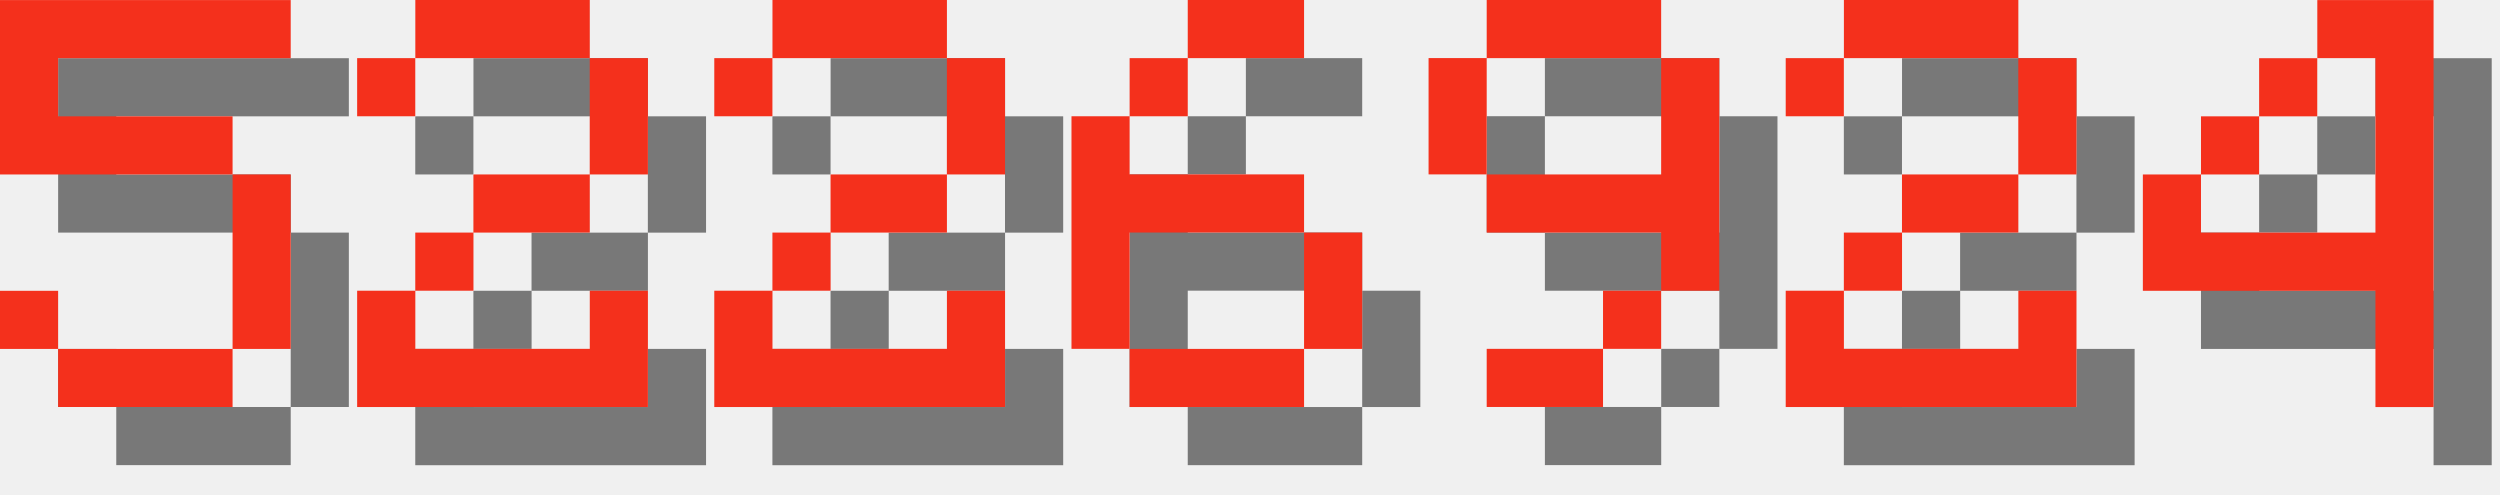
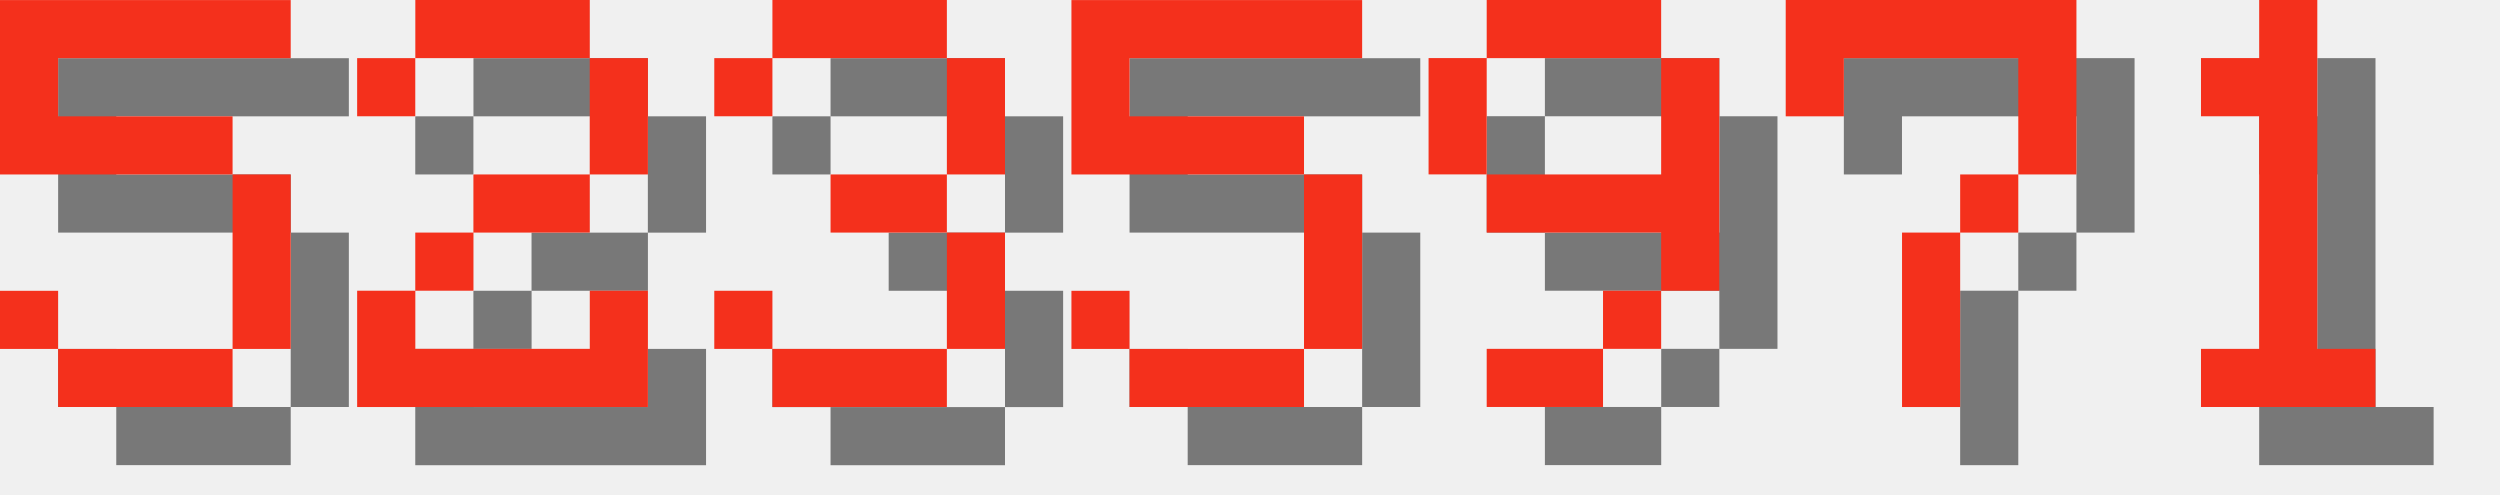
<svg xmlns="http://www.w3.org/2000/svg" version="1.1" width="182.0" height="36">
  <style>
        .text-foreground {
            fill: #F4301C;
        }
        .text-shadow {
            fill: #000000;
            fill-opacity: 0.5;
        }
    </style>
  <g class="digit" id="digit_5" transform="translate(0.0, 0), scale(4)">
    <path id="digit_5_shadow" class="text-shadow" d="m1.058 1.058v3.175h4.233v3.175h-3.175v-1.058h-1.058v1.058h1.058v1.058h3.175v-1.058h1.058v-3.175h-1.058v-1.058h-3.175v-1.058h4.233v-1.058h-5.292z" fill-opacity=".5" style="paint-order:stroke fill markers" />
    <path id="digit_5_fg" class="text-foreground" d="m0 0v3.175h4.233v3.175h-3.175v-1.058h-1.058v1.058h1.058v1.058h3.175v-1.058h1.058v-3.175h-1.058v-1.058h-3.175v-1.058h4.233v-1.058h-5.292z" fill="#fff" style="paint-order:stroke fill markers" />
  </g>
  <g class="digit" id="digit_2" transform="translate(26.0, 0), scale(4)">
    <path id="digit_2_shadow" class="text-shadow" d="m1.058 2.117v1.058h1.058v-1.058h3.175v2.117h-2.117v1.058h-1.058v1.058h-1.058v2.117h5.292v-2.117h-1.058v1.058h-3.175v-1.058h1.058v-1.058h2.117v-1.058h1.058v-2.117h-1.058v-1.058h-3.175v1.058h-1.058z" fill-opacity=".5" style="paint-order:stroke fill markers" />
    <path id="digit_2_fg" class="text-foreground" d="m0 1.058v1.058h1.058v-1.058h3.175v2.117h-2.117v1.058h-1.058v1.058h-1.058v2.117h5.292v-2.117h-1.058v1.058h-3.175v-1.058h1.058v-1.058h2.117v-1.058h1.058v-2.117h-1.058v-1.058h-3.175v1.058h-1.058z" fill="#fff" style="paint-order:stroke fill markers" />
  </g>
-   <g class="digit" id="digit_2" transform="translate(52.0, 0), scale(4)">
-     <path id="digit_2_shadow" class="text-shadow" d="m1.058 2.117v1.058h1.058v-1.058h3.175v2.117h-2.117v1.058h-1.058v1.058h-1.058v2.117h5.292v-2.117h-1.058v1.058h-3.175v-1.058h1.058v-1.058h2.117v-1.058h1.058v-2.117h-1.058v-1.058h-3.175v1.058h-1.058z" fill-opacity=".5" style="paint-order:stroke fill markers" />
-     <path id="digit_2_fg" class="text-foreground" d="m0 1.058v1.058h1.058v-1.058h3.175v2.117h-2.117v1.058h-1.058v1.058h-1.058v2.117h5.292v-2.117h-1.058v1.058h-3.175v-1.058h1.058v-1.058h2.117v-1.058h1.058v-2.117h-1.058v-1.058h-3.175v1.058h-1.058z" fill="#fff" style="paint-order:stroke fill markers" />
+   <g class="digit" id="digit_3" transform="translate(52.0, 0), scale(4)">
+     <path id="digit_3_shadow" class="text-shadow" d="m1.058 2.117v1.058h1.058v-1.058h3.175v2.117h-2.117v1.058h2.117v2.117h-3.175v-1.058h-1.058v1.058h1.058v1.058h3.175v-1.058h1.058v-2.117h-1.058v-1.058h1.058v-2.117h-1.058v-1.058h-3.175v1.058h-1.058z" fill-opacity=".5" style="paint-order:stroke fill markers" />
+     <path id="digit_3_fg" class="text-foreground" d="m0 1.058v1.058h1.058v-1.058h3.175v2.117h-2.117v1.058h2.117v2.117h-3.175v-1.058h-1.058v1.058h1.058v1.058h3.175v-1.058h1.058v-2.117h-1.058v-1.058h1.058v-2.117h-1.058v-1.058h-3.175v1.058h-1.058z" fill="#fff" style="paint-order:stroke fill markers" />
  </g>
-   <g class="digit" id="digit_6" transform="translate(78.0, 0), scale(4)">
-     <path id="digit_6_shadow" class="text-shadow" d="m3.175 1.058v1.058h2.117v-1.058h-2.117zm0 1.058h-1.058v1.058h1.058v-1.058zm-1.058 1.058h-1.058v4.233h1.058v-2.117h3.175v-1.058h-3.175v-1.058zm3.175 2.117v2.117h1.058v-2.117h-1.058zm0 2.117h-3.175v1.058h3.175v-1.058z" fill-opacity=".5" style="paint-order:stroke fill markers" />
-     <path id="digit_6_fg" class="text-foreground" d="m2.117 0v1.058h2.117v-1.058h-2.117zm0 1.058h-1.058v1.058h1.058v-1.058zm-1.058 1.058h-1.058v4.233h1.058v-2.117h3.175v-1.058h-3.175v-1.058zm3.175 2.117v2.117h1.058v-2.117h-1.058zm0 2.117h-3.175v1.058h3.175v-1.058z" fill="#fff" style="paint-order:stroke fill markers" />
+   <g class="digit" id="digit_5" transform="translate(78.0, 0), scale(4)">
+     <path id="digit_5_shadow" class="text-shadow" d="m1.058 1.058v3.175h4.233v3.175h-3.175v-1.058h-1.058v1.058h1.058v1.058h3.175v-1.058h1.058v-3.175h-1.058v-1.058h-3.175v-1.058h4.233v-1.058h-5.292z" fill-opacity=".5" style="paint-order:stroke fill markers" />
+     <path id="digit_5_fg" class="text-foreground" d="m0 0v3.175h4.233v3.175h-3.175v-1.058h-1.058v1.058h1.058v1.058h3.175v-1.058h1.058v-3.175h-1.058v-1.058h-3.175v-1.058h4.233v-1.058h-5.292z" fill="#fff" style="paint-order:stroke fill markers" />
  </g>
  <g class="digit" id="digit_9" transform="translate(104.0, 0), scale(4)">
    <path id="digit_9_shadow" class="text-shadow" d="m2.117 1.058v1.058h3.175v-1.058h-3.175zm3.175 1.058v2.117h-3.175v1.058h3.175v1.058h1.058v-4.233h-1.058zm0 4.233h-1.058v1.058h1.058v-1.058zm-1.058 1.058h-2.117v1.058h2.117v-1.058zm-2.117-3.175v-2.117h-1.058v2.117h1.058z" fill-opacity=".5" style="paint-order:stroke fill markers" />
    <path id="digit_9_fg" class="text-foreground" d="m1.058 0v1.058h3.175v-1.058h-3.175zm3.175 1.058v2.117h-3.175v1.058h3.175v1.058h1.058v-4.233h-1.058zm0 4.233h-1.058v1.058h1.058v-1.058zm-1.058 1.058h-2.117v1.058h2.117v-1.058zm-2.117-3.175v-2.117h-1.058v2.117h1.058z" fill="#fff" style="paint-order:stroke fill markers" />
  </g>
-   <g class="digit" id="digit_2" transform="translate(130.0, 0), scale(4)">
-     <path id="digit_2_shadow" class="text-shadow" d="m1.058 2.117v1.058h1.058v-1.058h3.175v2.117h-2.117v1.058h-1.058v1.058h-1.058v2.117h5.292v-2.117h-1.058v1.058h-3.175v-1.058h1.058v-1.058h2.117v-1.058h1.058v-2.117h-1.058v-1.058h-3.175v1.058h-1.058z" fill-opacity=".5" style="paint-order:stroke fill markers" />
-     <path id="digit_2_fg" class="text-foreground" d="m0 1.058v1.058h1.058v-1.058h3.175v2.117h-2.117v1.058h-1.058v1.058h-1.058v2.117h5.292v-2.117h-1.058v1.058h-3.175v-1.058h1.058v-1.058h2.117v-1.058h1.058v-2.117h-1.058v-1.058h-3.175v1.058h-1.058z" fill="#fff" style="paint-order:stroke fill markers" />
+   <g class="digit" id="digit_7" transform="translate(130.0, 0), scale(4)">
+     <path id="digit_7_shadow" class="text-shadow" d="m1.058 1.058 2e-6 2.117h1.058v-1.058h3.175v1.058l2e-7 1.058h-1.058v1.058h-1.058l4e-7 3.175 1.058 1e-7v-3.175h1.058v-1.058h1.058l5e-7 -1.058v-2.117z" fill-opacity=".5" style="paint-order:stroke fill markers" />
+     <path id="digit_7_fg" class="text-foreground" d="m0 0 2e-6 2.117h1.058v-1.058h3.175v1.058l2e-7 1.058h-1.058v1.058h-1.058l4e-7 3.175 1.058 1e-7v-3.175h1.058v-1.058h1.058l5e-7 -1.058v-2.117z" fill="#fff" style="paint-order:stroke fill markers" />
  </g>
-   <g class="digit" id="digit_4" transform="translate(156.0, 0), scale(4)">
-     <path id="digit_4_shadow" class="text-shadow" d="m4.233 1.058v1.058h1.058v3.175h-3.175v-1.058h-1.058v2.117h4.233v2.117h1.058v-7.408h-2.117zm-2.117 3.175h1.058v-1.058h-1.058v1.058zm1.058-1.058h1.058v-1.058h-1.058v1.058z" fill-opacity=".5" style="paint-order:stroke fill markers" />
-     <path id="digit_4_fg" class="text-foreground" d="m3.175 0v1.058h1.058v3.175h-3.175v-1.058h-1.058v2.117h4.233v2.117h1.058v-7.408h-2.117zm-2.117 3.175h1.058v-1.058h-1.058v1.058zm1.058-1.058h1.058v-1.058h-1.058v1.058z" fill="#fff" style="paint-order:stroke fill markers" />
+   <g class="digit" id="digit_1" transform="translate(156.0, 0), scale(4)">
+     <path id="digit_1_shadow" class="text-shadow" d="m2.117 2.117v1.058h1.058v4.233h-1.058v1.058h3.175v-1.058h-1.058v-6.35h-1.058v1.058h-1.058z" fill-opacity=".5" style="paint-order:stroke fill markers" />
+     <path id="digit_1_fg" class="text-foreground" d="m1.058 1.058v1.058h1.058v4.233h-1.058v1.058h3.175v-1.058h-1.058v-6.35h-1.058v1.058h-1.058z" fill="#fff" style="paint-order:stroke fill markers" />
  </g>
</svg>
